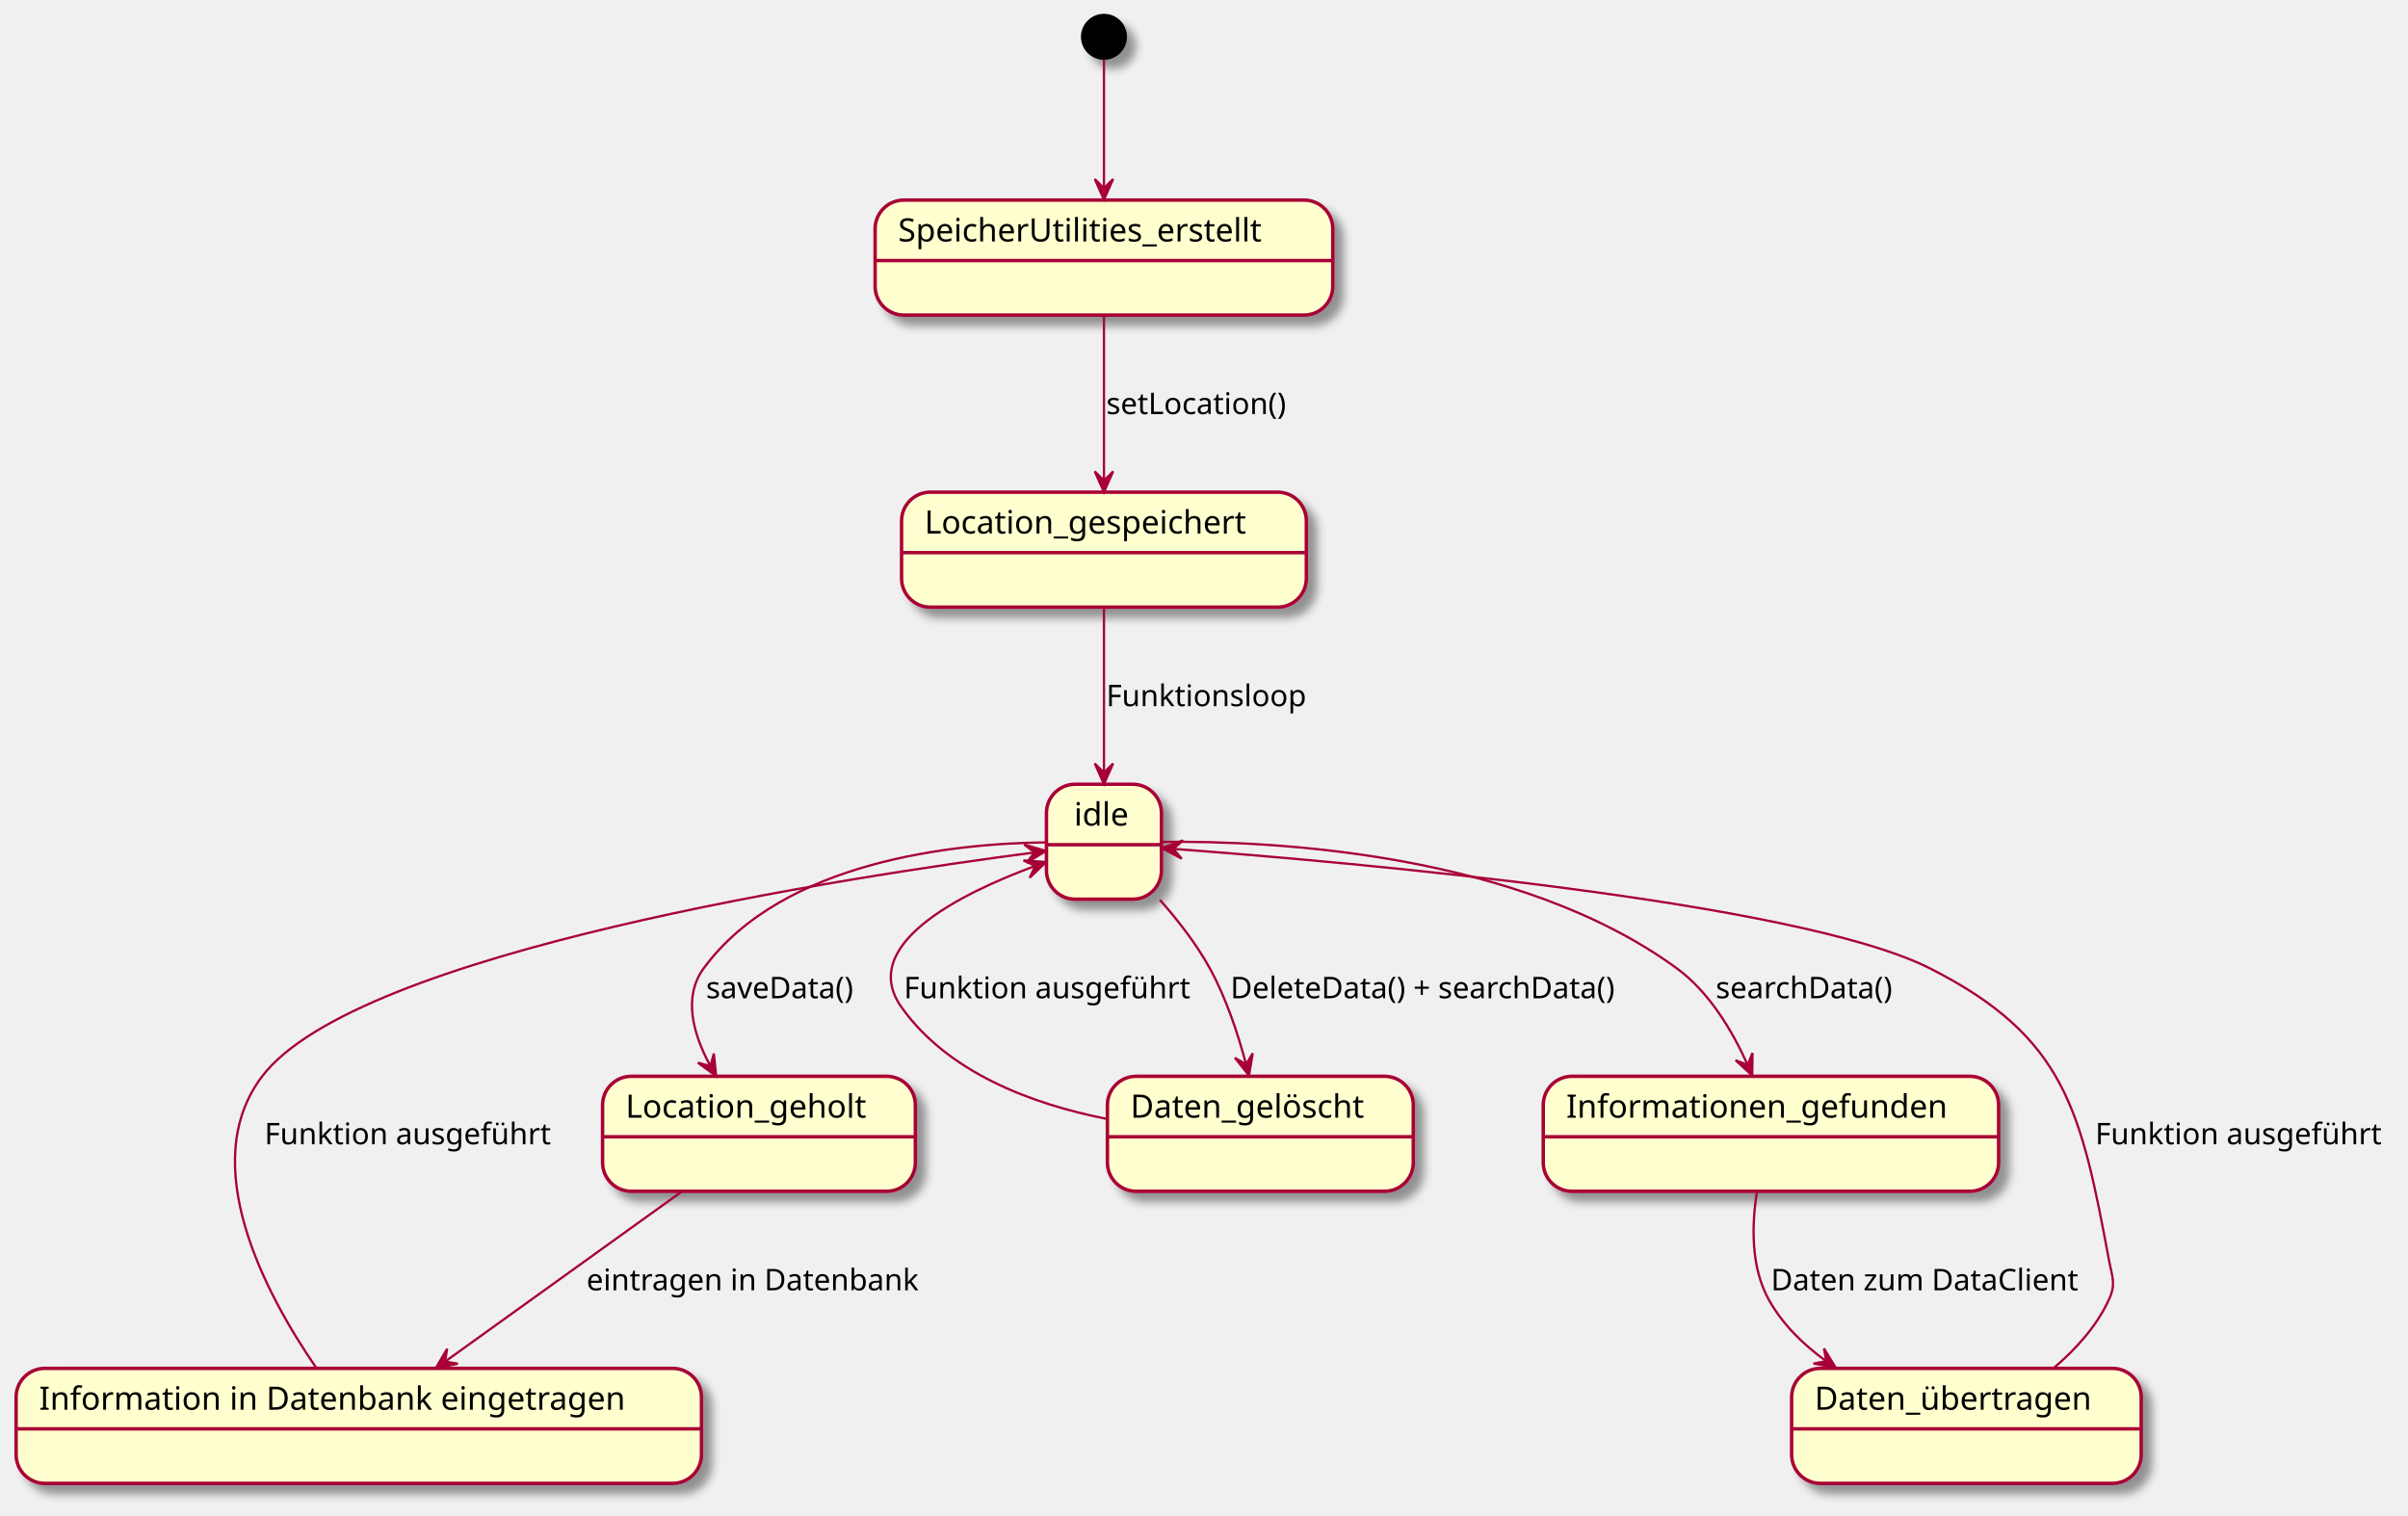
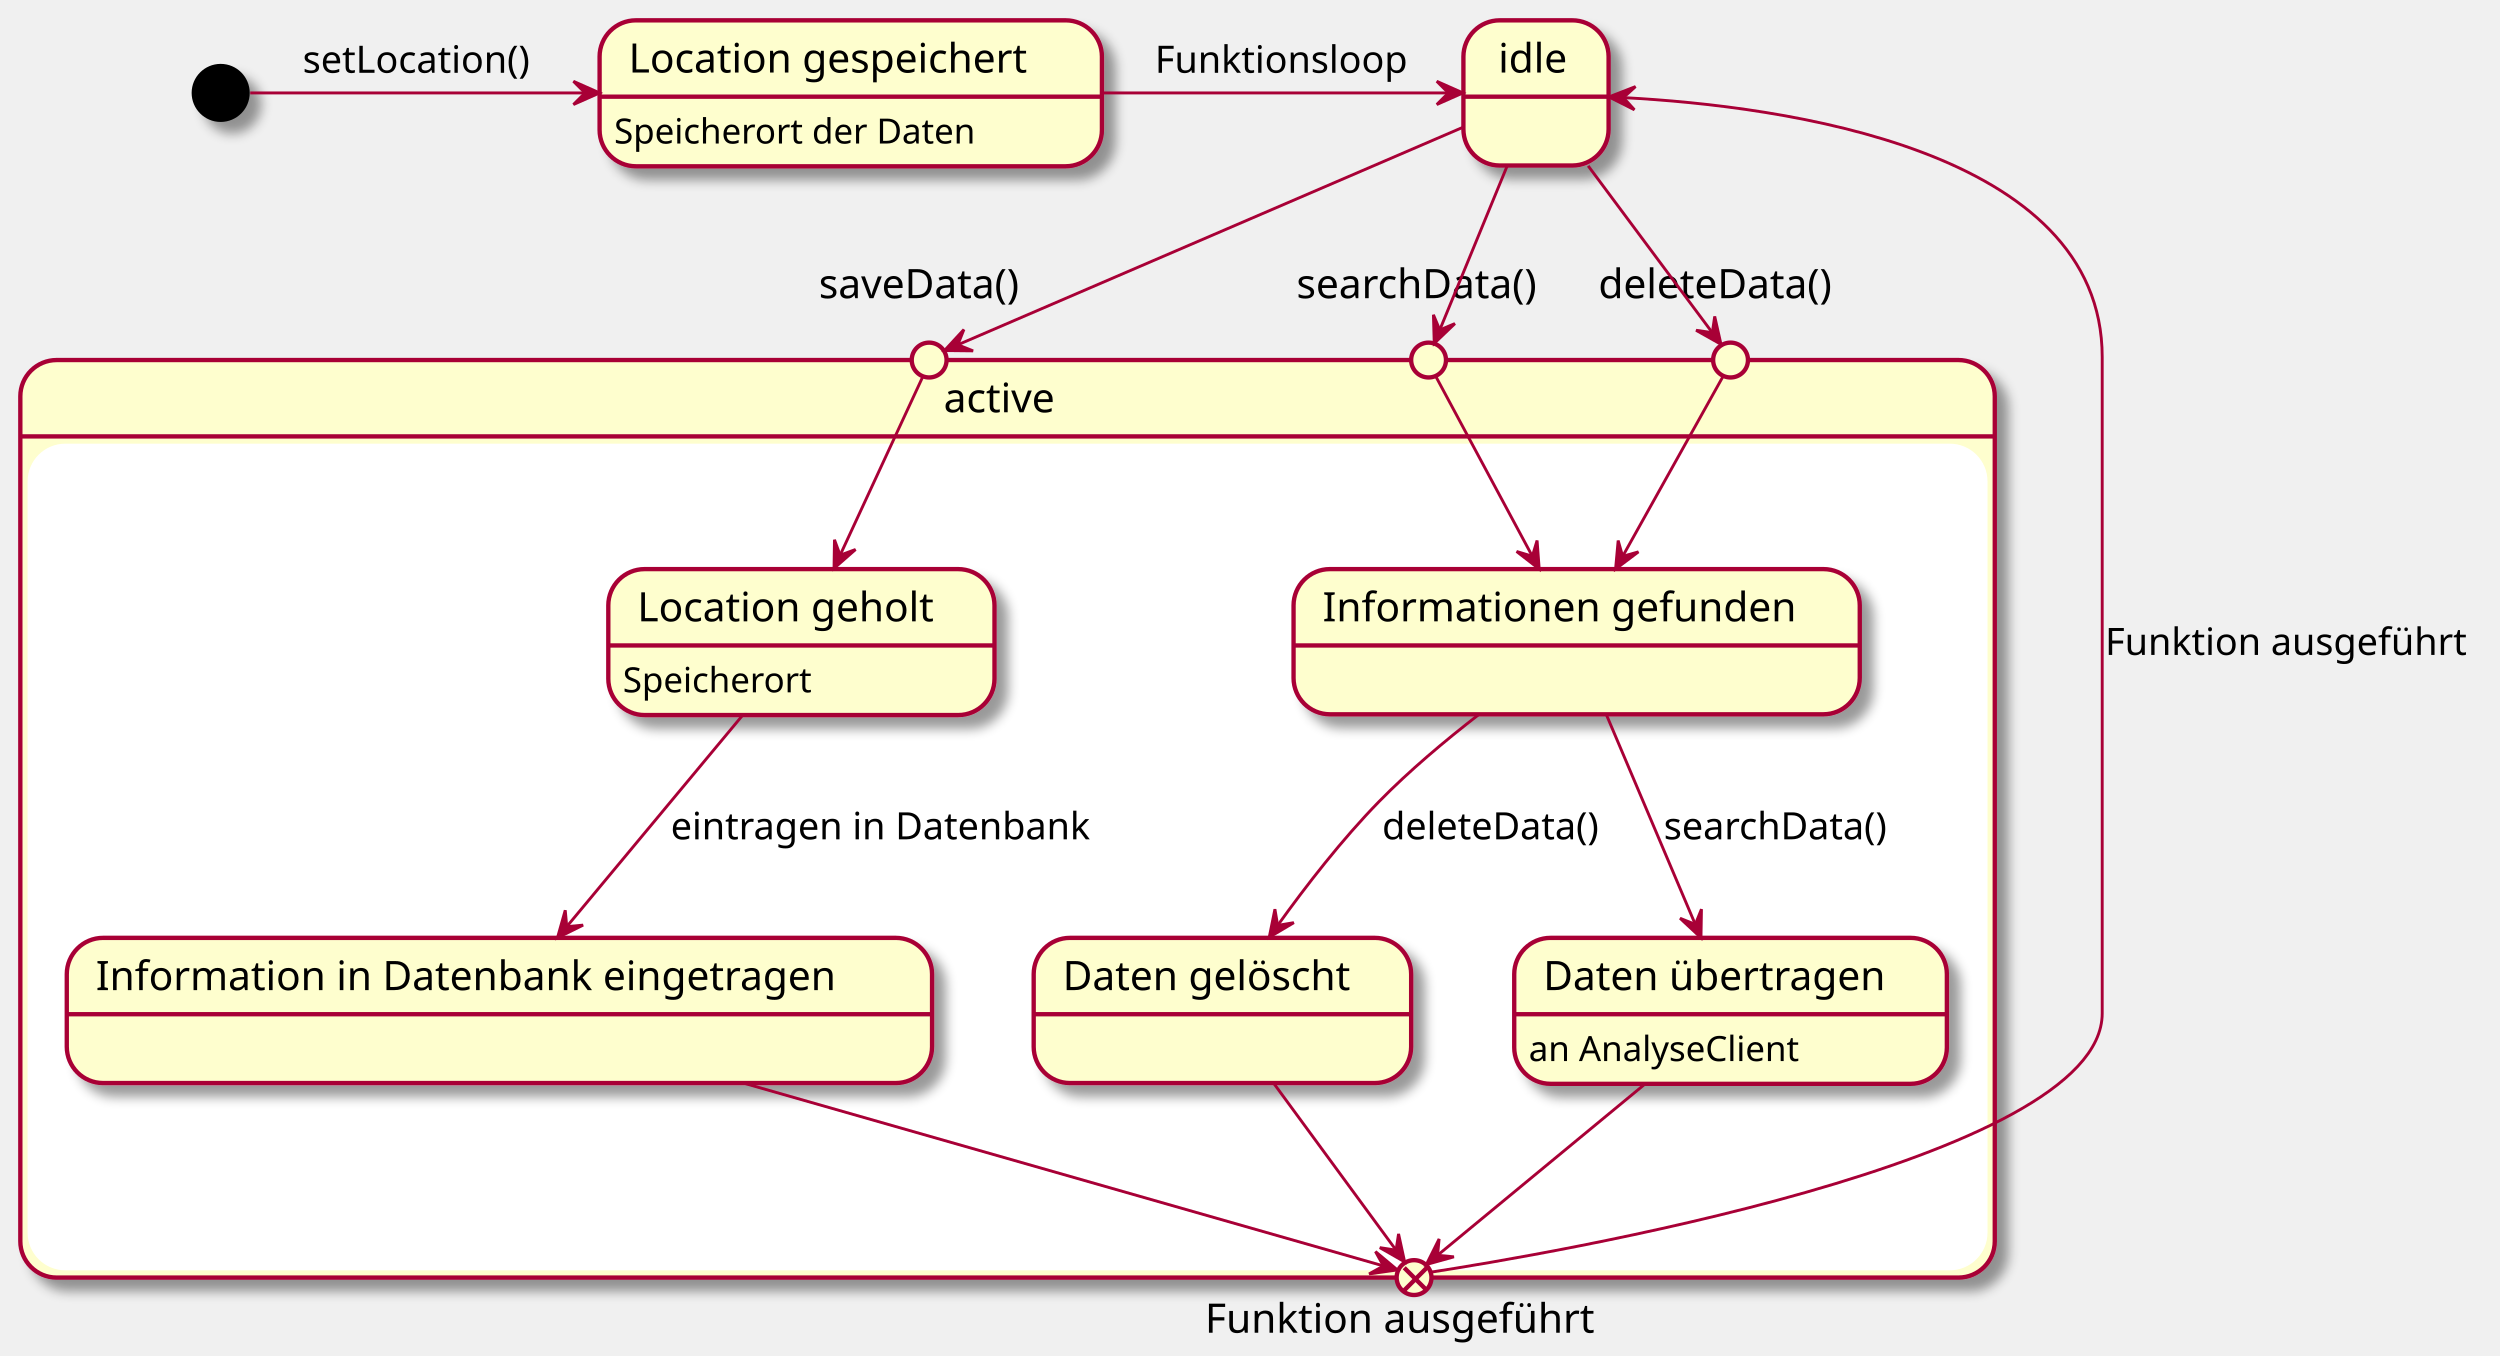
- <svg xmlns="http://www.w3.org/2000/svg" contentScriptType="application/ecmascript" contentStyleType="text/css" height="659px" preserveAspectRatio="none" style="width:1047px;height:659px;background:#FFFFFF;" version="1.1" viewBox="0 0 1047 659" width="1047px" zoomAndPan="magnify">
+ <svg xmlns="http://www.w3.org/2000/svg" contentScriptType="application/ecmascript" contentStyleType="text/css" height="467px" preserveAspectRatio="none" style="width:861px;height:467px;background:#FFFFFF;" version="1.1" viewBox="0 0 861 467" width="861px" zoomAndPan="magnify">
  <defs>
-     <filter height="300%" id="f1xtpsl6npgi4q" width="300%" x="-1" y="-1">
+     <filter height="300%" id="f130aufsio4p0m" width="300%" x="-1" y="-1">
      <feGaussianBlur result="blurOut" stdDeviation="2.0" />
      <feColorMatrix in="blurOut" result="blurOut2" type="matrix" values="0 0 0 0 0 0 0 0 0 0 0 0 0 0 0 0 0 0 .4 0" />
      <feOffset dx="4.0" dy="4.0" in="blurOut2" result="blurOut3" />
      <feBlend in="SourceGraphic" in2="blurOut3" mode="normal" />
    </filter>
  </defs>
  <g>
-     <ellipse cx="480" cy="16" fill="#000000" filter="url(#f1xtpsl6npgi4q)" rx="10" ry="10" style="stroke:none;stroke-width:1.0;" />
-     <g id="SpeicherUtilities_erstellt">
-       <rect fill="#FEFECE" filter="url(#f1xtpsl6npgi4q)" height="50" rx="12.5" ry="12.5" style="stroke:#A80036;stroke-width:1.5;" width="199" x="380.5" y="87" />
-       <line style="stroke:#A80036;stroke-width:1.5;" x1="380.5" x2="579.5" y1="113.297" y2="113.297" />
-       <text fill="#000000" font-family="sans-serif" font-size="14" lengthAdjust="spacing" textLength="179" x="390.5" y="104.995">SpeicherUtilities_erstellt</text>
+     <rect fill="#FEFECE" filter="url(#f130aufsio4p0m)" height="316" rx="12.5" ry="12.5" style="stroke:#A80036;stroke-width:1.5;" width="680" x="7" y="124" />
+     <rect fill="#FFFFFF" height="283.703" rx="12.5" ry="12.5" style="stroke:#FFFFFF;stroke-width:1.0;" width="674" x="10" y="153.297" />
+     <line style="stroke:#A80036;stroke-width:1.5;" x1="7" x2="687" y1="150.297" y2="150.297" />
+     <text fill="#000000" font-family="sans-serif" font-size="14" lengthAdjust="spacing" textLength="44" x="325" y="141.995">active</text>
+     <g id="active.lgh">
+       <rect fill="#FEFECE" filter="url(#f130aufsio4p0m)" height="50.266" rx="12.5" ry="12.5" style="stroke:#A80036;stroke-width:1.5;" width="133" x="209.5" y="196" />
+       <line style="stroke:#A80036;stroke-width:1.5;" x1="209.5" x2="342.5" y1="222.297" y2="222.297" />
+       <text fill="#000000" font-family="sans-serif" font-size="14" lengthAdjust="spacing" textLength="113" x="219.5" y="213.995">Location geholt</text>
+       <text fill="#000000" font-family="sans-serif" font-size="12" lengthAdjust="spacing" textLength="71" x="214.5" y="238.435">Speicherort</text>
    </g>
-     <g id="Location_gespeichert">
-       <rect fill="#FEFECE" filter="url(#f1xtpsl6npgi4q)" height="50" rx="12.5" ry="12.5" style="stroke:#A80036;stroke-width:1.5;" width="176" x="392" y="214" />
-       <line style="stroke:#A80036;stroke-width:1.5;" x1="392" x2="568" y1="240.297" y2="240.297" />
-       <text fill="#000000" font-family="sans-serif" font-size="14" lengthAdjust="spacing" textLength="156" x="402" y="231.995">Location_gespeichert</text>
+     <g id="active.ig">
+       <rect fill="#FEFECE" filter="url(#f130aufsio4p0m)" height="50" rx="12.5" ry="12.5" style="stroke:#A80036;stroke-width:1.5;" width="195" x="445.5" y="196" />
+       <line style="stroke:#A80036;stroke-width:1.5;" x1="445.5" x2="640.5" y1="222.297" y2="222.297" />
+       <text fill="#000000" font-family="sans-serif" font-size="14" lengthAdjust="spacing" textLength="175" x="455.5" y="213.995">Informationen gefunden</text>
    </g>
-     <g id="idle">
-       <rect fill="#FEFECE" filter="url(#f1xtpsl6npgi4q)" height="50" rx="12.5" ry="12.5" style="stroke:#A80036;stroke-width:1.5;" width="50" x="455" y="341" />
-       <line style="stroke:#A80036;stroke-width:1.5;" x1="455" x2="505" y1="367.297" y2="367.297" />
-       <text fill="#000000" font-family="sans-serif" font-size="14" lengthAdjust="spacing" textLength="26" x="467" y="358.995">idle</text>
+     <g id="active.ide">
+       <rect fill="#FEFECE" filter="url(#f130aufsio4p0m)" height="50" rx="12.5" ry="12.5" style="stroke:#A80036;stroke-width:1.5;" width="298" x="23" y="323" />
+       <line style="stroke:#A80036;stroke-width:1.5;" x1="23" x2="321" y1="349.297" y2="349.297" />
+       <text fill="#000000" font-family="sans-serif" font-size="14" lengthAdjust="spacing" textLength="278" x="33" y="340.995">Information in Datenbank eingetragen</text>
    </g>
-     <g id="Location_geholt">
-       <rect fill="#FEFECE" filter="url(#f1xtpsl6npgi4q)" height="50" rx="12.5" ry="12.5" style="stroke:#A80036;stroke-width:1.5;" width="136" x="262" y="468" />
-       <line style="stroke:#A80036;stroke-width:1.5;" x1="262" x2="398" y1="494.297" y2="494.297" />
-       <text fill="#000000" font-family="sans-serif" font-size="14" lengthAdjust="spacing" textLength="116" x="272" y="485.995">Location_geholt</text>
+     <g id="active.dg">
+       <rect fill="#FEFECE" filter="url(#f130aufsio4p0m)" height="50" rx="12.5" ry="12.5" style="stroke:#A80036;stroke-width:1.5;" width="130" x="356" y="323" />
+       <line style="stroke:#A80036;stroke-width:1.5;" x1="356" x2="486" y1="349.297" y2="349.297" />
+       <text fill="#000000" font-family="sans-serif" font-size="14" lengthAdjust="spacing" textLength="110" x="366" y="340.995">Daten gelöscht</text>
    </g>
-     <g id="Informationen_gefunden">
-       <rect fill="#FEFECE" filter="url(#f1xtpsl6npgi4q)" height="50" rx="12.5" ry="12.5" style="stroke:#A80036;stroke-width:1.5;" width="198" x="671" y="468" />
-       <line style="stroke:#A80036;stroke-width:1.5;" x1="671" x2="869" y1="494.297" y2="494.297" />
-       <text fill="#000000" font-family="sans-serif" font-size="14" lengthAdjust="spacing" textLength="178" x="681" y="485.995">Informationen_gefunden</text>
+     <g id="active.du">
+       <rect fill="#FEFECE" filter="url(#f130aufsio4p0m)" height="50.266" rx="12.5" ry="12.5" style="stroke:#A80036;stroke-width:1.5;" width="149" x="521.5" y="323" />
+       <line style="stroke:#A80036;stroke-width:1.5;" x1="521.5" x2="670.5" y1="349.297" y2="349.297" />
+       <text fill="#000000" font-family="sans-serif" font-size="14" lengthAdjust="spacing" textLength="129" x="531.5" y="340.995">Daten übertragen</text>
+       <text fill="#000000" font-family="sans-serif" font-size="12" lengthAdjust="spacing" textLength="98" x="526.5" y="365.435">an AnalyseClient</text>
    </g>
-     <g id="long2">
-       <rect fill="#FEFECE" filter="url(#f1xtpsl6npgi4q)" height="50" rx="12.5" ry="12.5" style="stroke:#A80036;stroke-width:1.5;" width="298" x="7" y="595" />
-       <line style="stroke:#A80036;stroke-width:1.5;" x1="7" x2="305" y1="621.297" y2="621.297" />
-       <text fill="#000000" font-family="sans-serif" font-size="14" lengthAdjust="spacing" textLength="278" x="17" y="612.995">Information in Datenbank eingetragen</text>
+     <text fill="#000000" font-family="sans-serif" font-size="14" lengthAdjust="spacing" textLength="144" x="415" y="458.995">Funktion ausgeführt</text>
+     <ellipse cx="487" cy="440" fill="#FEFECE" rx="6" ry="6" style="stroke:#A80036;stroke-width:1.5;" />
+     <line style="stroke:#A80036;stroke-width:1.5;" x1="491.389" x2="483.611" y1="444.389" y2="436.611" />
+     <line style="stroke:#A80036;stroke-width:1.5;" x1="491.389" x2="483.611" y1="436.611" y2="444.389" />
+     <text fill="#000000" font-family="sans-serif" font-size="14" lengthAdjust="spacing" textLength="76" x="282" y="102.698">saveData()</text>
+     <ellipse cx="320" cy="124" fill="#FEFECE" rx="6" ry="6" style="stroke:#A80036;stroke-width:1.5;" />
+     <text fill="#000000" font-family="sans-serif" font-size="14" lengthAdjust="spacing" textLength="91" x="446.5" y="102.698">searchData()</text>
+     <ellipse cx="492" cy="124" fill="#FEFECE" rx="6" ry="6" style="stroke:#A80036;stroke-width:1.5;" />
+     <text fill="#000000" font-family="sans-serif" font-size="14" lengthAdjust="spacing" textLength="91" x="550.5" y="102.698">deleteData()</text>
+     <ellipse cx="596" cy="124" fill="#FEFECE" rx="6" ry="6" style="stroke:#A80036;stroke-width:1.5;" />
+     <g id="lgs">
+       <rect fill="#FEFECE" filter="url(#f130aufsio4p0m)" height="50.266" rx="12.5" ry="12.5" style="stroke:#A80036;stroke-width:1.5;" width="173" x="206.5" y="7" />
+       <line style="stroke:#A80036;stroke-width:1.5;" x1="206.5" x2="379.5" y1="33.297" y2="33.297" />
+       <text fill="#000000" font-family="sans-serif" font-size="14" lengthAdjust="spacing" textLength="153" x="216.5" y="24.995">Location gespeichert</text>
+       <text fill="#000000" font-family="sans-serif" font-size="12" lengthAdjust="spacing" textLength="135" x="211.5" y="49.435">Speicherort der Daten</text>
    </g>
-     <g id="Daten_gelöscht">
-       <rect fill="#FEFECE" filter="url(#f1xtpsl6npgi4q)" height="50" rx="12.5" ry="12.5" style="stroke:#A80036;stroke-width:1.5;" width="133" x="481.5" y="468" />
-       <line style="stroke:#A80036;stroke-width:1.5;" x1="481.5" x2="614.5" y1="494.297" y2="494.297" />
-       <text fill="#000000" font-family="sans-serif" font-size="14" lengthAdjust="spacing" textLength="113" x="491.5" y="485.995">Daten_gelöscht</text>
+     <g id="i">
+       <rect fill="#FEFECE" filter="url(#f130aufsio4p0m)" height="50" rx="12.5" ry="12.5" style="stroke:#A80036;stroke-width:1.5;" width="50" x="504" y="7" />
+       <line style="stroke:#A80036;stroke-width:1.5;" x1="504" x2="554" y1="33.297" y2="33.297" />
+       <text fill="#000000" font-family="sans-serif" font-size="14" lengthAdjust="spacing" textLength="26" x="516" y="24.995">idle</text>
    </g>
-     <g id="Daten_übertragen">
-       <rect fill="#FEFECE" filter="url(#f1xtpsl6npgi4q)" height="50" rx="12.5" ry="12.5" style="stroke:#A80036;stroke-width:1.5;" width="152" x="779" y="595" />
-       <line style="stroke:#A80036;stroke-width:1.5;" x1="779" x2="931" y1="621.297" y2="621.297" />
-       <text fill="#000000" font-family="sans-serif" font-size="14" lengthAdjust="spacing" textLength="132" x="789" y="612.995">Daten_übertragen</text>
-     </g>
-     <path d="M480,26.013 C480,38.698 480,62.409 480,81.57 " fill="none" id="*start-to-SpeicherUtilities_erstellt" style="stroke:#A80036;stroke-width:1.0;" />
-     <polygon fill="#A80036" points="480,86.84,484,77.84,480,81.84,476,77.84,480,86.84" style="stroke:#A80036;stroke-width:1.0;" />
-     <path d="M480,137.101 C480,157.593 480,187.076 480,208.884 " fill="none" id="SpeicherUtilities_erstellt-to-Location_gespeichert" style="stroke:#A80036;stroke-width:1.0;" />
-     <polygon fill="#A80036" points="480,213.973,484,204.973,480,208.973,476,204.973,480,213.973" style="stroke:#A80036;stroke-width:1.0;" />
-     <text fill="#000000" font-family="sans-serif" font-size="13" lengthAdjust="spacing" textLength="84" x="481" y="180.067">setLocation()</text>
-     <path d="M480,264.101 C480,284.593 480,314.076 480,335.884 " fill="none" id="Location_gespeichert-to-idle" style="stroke:#A80036;stroke-width:1.0;" />
-     <polygon fill="#A80036" points="480,340.973,484,331.973,480,335.973,476,331.973,480,340.973" style="stroke:#A80036;stroke-width:1.0;" />
-     <text fill="#000000" font-family="sans-serif" font-size="13" lengthAdjust="spacing" textLength="88" x="481" y="307.067">Funktionsloop</text>
-     <path d="M454.963,366.289 C415.712,366.707 340.613,374.017 306,421 C296.848,433.424 301.325,449.574 308.769,463.331 " fill="none" id="idle-to-Location_geholt" style="stroke:#A80036;stroke-width:1.0;" />
-     <polygon fill="#A80036" points="311.392,467.896,310.376,458.1,308.901,463.561,303.44,462.086,311.392,467.896" style="stroke:#A80036;stroke-width:1.0;" />
-     <text fill="#000000" font-family="sans-serif" font-size="13" lengthAdjust="spacing" textLength="72" x="307" y="434.067">saveData()</text>
-     <path d="M505.288,366.059 C553.531,365.541 660.034,370.681 729,421 C743.153,431.327 753.175,448.136 759.766,462.808 " fill="none" id="idle-to-Informationen_gefunden" style="stroke:#A80036;stroke-width:1.0;" />
-     <polygon fill="#A80036" points="761.87,467.689,761.981,457.841,759.891,463.097,754.634,461.008,761.87,467.689" style="stroke:#A80036;stroke-width:1.0;" />
-     <text fill="#000000" font-family="sans-serif" font-size="13" lengthAdjust="spacing" textLength="84" x="746" y="434.067">searchData()</text>
-     <path d="M296.451,518.101 C267.084,539.198 224.45,569.826 193.868,591.796 " fill="none" id="Location_geholt-to-long2" style="stroke:#A80036;stroke-width:1.0;" />
-     <polygon fill="#A80036" points="189.446,594.973,199.089,592.971,193.507,592.056,194.422,586.473,189.446,594.973" style="stroke:#A80036;stroke-width:1.0;" />
-     <text fill="#000000" font-family="sans-serif" font-size="13" lengthAdjust="spacing" textLength="150" x="255" y="561.067">eintragen in Datenbank</text>
-     <path d="M763.929,518.144 C761.631,532.607 761.186,550.867 769,565 C774.897,575.665 783.879,584.508 793.851,591.735 " fill="none" id="Informationen_gefunden-to-Daten_übertragen" style="stroke:#A80036;stroke-width:1.0;" />
-     <polygon fill="#A80036" points="798.179,594.734,793.059,586.32,794.069,591.886,788.503,592.896,798.179,594.734" style="stroke:#A80036;stroke-width:1.0;" />
-     <text fill="#000000" font-family="sans-serif" font-size="13" lengthAdjust="spacing" textLength="142" x="770" y="561.067">Daten zum DataClient</text>
-     <path d="M137.571,594.868 C115.545,562.861 85.07,505.994 114,468 C155.37,413.667 369.536,381.122 449.682,370.688 " fill="none" id="long2-to-idle" style="stroke:#A80036;stroke-width:1.0;" />
-     <polygon fill="#A80036" points="454.764,370.033,445.326,367.218,449.805,370.673,446.35,375.152,454.764,370.033" style="stroke:#A80036;stroke-width:1.0;" />
-     <text fill="#000000" font-family="sans-serif" font-size="13" lengthAdjust="spacing" textLength="128" x="115" y="497.567">Funktion ausgeführt</text>
-     <path d="M481.19,486.514 C448.661,480.081 412.281,466.482 392,438 C372.762,410.982 417.251,388.7 449.728,376.672 " fill="none" id="Daten_gelöscht-to-idle" style="stroke:#A80036;stroke-width:1.0;" />
-     <polygon fill="#A80036" points="454.825,374.83,445.001,374.125,450.122,376.529,447.719,381.649,454.825,374.83" style="stroke:#A80036;stroke-width:1.0;" />
-     <text fill="#000000" font-family="sans-serif" font-size="13" lengthAdjust="spacing" textLength="128" x="393" y="434.067">Funktion ausgeführt</text>
-     <path d="M504.289,391.235 C512.077,400.034 520.182,410.426 526,421 C533.085,433.876 538.22,449.346 541.738,462.555 " fill="none" id="idle-to-Daten_gelöscht" style="stroke:#A80036;stroke-width:1.0;" />
-     <polygon fill="#A80036" points="543.054,467.684,544.691,457.972,541.811,462.841,536.942,459.961,543.054,467.684" style="stroke:#A80036;stroke-width:1.0;" />
-     <text fill="#000000" font-family="sans-serif" font-size="13" lengthAdjust="spacing" textLength="185" x="535" y="434.067">DeleteData() + searchData()</text>
-     <path d="M893.011,594.804 C902.64,586.612 911.737,576.563 917,565 C920.13,558.123 918.389,555.427 917,548 C904.826,482.888 898.137,450.843 839,421 C781.371,391.918 586.128,374.804 510.384,369.124 " fill="none" id="Daten_übertragen-to-idle" style="stroke:#A80036;stroke-width:1.0;" />
-     <polygon fill="#A80036" points="505.14,368.735,513.819,373.39,510.126,369.105,514.411,365.412,505.14,368.735" style="stroke:#A80036;stroke-width:1.0;" />
-     <text fill="#000000" font-family="sans-serif" font-size="13" lengthAdjust="spacing" textLength="128" x="911" y="497.567">Funktion ausgeführt</text>
+     <ellipse cx="76" cy="32" fill="#000000" filter="url(#f130aufsio4p0m)" rx="10" ry="10" style="stroke:none;stroke-width:1.0;" />
+     <path d="M86.175,32 C106.951,32 156.108,32 201.286,32 " fill="none" id="*start-to-lgs" style="stroke:#A80036;stroke-width:1.0;" />
+     <polygon fill="#A80036" points="206.49,32,197.49,28,201.49,32,197.49,36,206.49,32" style="stroke:#A80036;stroke-width:1.0;" />
+     <text fill="#000000" font-family="sans-serif" font-size="13" lengthAdjust="spacing" textLength="84" x="104.25" y="25.067">setLocation()</text>
+     <path d="M379.538,32 C421.322,32 468.784,32 498.798,32 " fill="none" id="lgs-to-i" style="stroke:#A80036;stroke-width:1.0;" />
+     <polygon fill="#A80036" points="503.828,32,494.828,28,498.828,32,494.828,36,503.828,32" style="stroke:#A80036;stroke-width:1.0;" />
+     <text fill="#000000" font-family="sans-serif" font-size="13" lengthAdjust="spacing" textLength="88" x="397.75" y="25.067">Funktionsloop</text>
+     <path d="M519.085,57.118 C511.45,75.689 501.309,100.356 495.858,113.614 " fill="none" id="i-to-sed" style="stroke:#A80036;stroke-width:1.0;" />
+     <polygon fill="#A80036" points="493.953,118.25,501.073,111.445,495.853,113.625,493.673,108.405,493.953,118.25" style="stroke:#A80036;stroke-width:1.0;" />
+     <path d="M546.955,57.118 C561.04,76.039 579.836,101.287 589.562,114.352 " fill="none" id="i-to-ded" style="stroke:#A80036;stroke-width:1.0;" />
+     <polygon fill="#A80036" points="592.709,118.579,590.544,108.971,589.724,114.568,584.127,113.748,592.709,118.579" style="stroke:#A80036;stroke-width:1.0;" />
+     <path d="M494.46,129.582 C500.367,140.586 515.744,169.229 527.623,191.356 " fill="none" id="sed-to-ig" style="stroke:#A80036;stroke-width:1.0;" />
+     <polygon fill="#A80036" points="530.1,195.97,529.369,186.148,527.736,191.564,522.32,189.931,530.1,195.97" style="stroke:#A80036;stroke-width:1.0;" />
+     <path d="M593.444,129.582 C587.305,140.586 571.325,169.229 558.98,191.356 " fill="none" id="ded-to-ig" style="stroke:#A80036;stroke-width:1.0;" />
+     <polygon fill="#A80036" points="556.406,195.97,564.283,190.058,558.841,191.603,557.297,186.161,556.406,195.97" style="stroke:#A80036;stroke-width:1.0;" />
+     <path d="M509.078,246.256 C497.725,255.057 485.337,265.445 475,276 C462.234,289.035 449.782,305.11 440.058,318.665 " fill="none" id="ig-to-dg" style="stroke:#A80036;stroke-width:1.0;" />
+     <polygon fill="#A80036" points="437.13,322.785,445.603,317.765,440.026,318.709,439.082,313.132,437.13,322.785" style="stroke:#A80036;stroke-width:1.0;" />
+     <text fill="#000000" font-family="sans-serif" font-size="13" lengthAdjust="spacing" textLength="81" x="476" y="289.067">deleteData()</text>
+     <path d="M553.219,246.101 C561.944,266.68 574.514,296.325 583.772,318.16 " fill="none" id="ig-to-du" style="stroke:#A80036;stroke-width:1.0;" />
+     <polygon fill="#A80036" points="585.812,322.973,585.98,313.126,583.86,318.37,578.615,316.249,585.812,322.973" style="stroke:#A80036;stroke-width:1.0;" />
+     <text fill="#000000" font-family="sans-serif" font-size="13" lengthAdjust="spacing" textLength="84" x="573" y="289.067">searchData()</text>
+     <path d="M566.79,373.118 C542.787,392.937 510.376,419.699 495.323,432.128 " fill="none" id="du-to-fa" style="stroke:#A80036;stroke-width:1.0;" />
+     <polygon fill="#A80036" points="491.237,435.501,500.724,432.856,495.093,432.318,495.631,426.687,491.237,435.501" style="stroke:#A80036;stroke-width:1.0;" />
+     <path d="M438.687,373.118 C452.562,392.039 471.077,417.287 480.658,430.351 " fill="none" id="dg-to-fa" style="stroke:#A80036;stroke-width:1.0;" />
+     <polygon fill="#A80036" points="483.758,434.579,481.661,424.956,480.801,430.547,475.21,429.688,483.758,434.579" style="stroke:#A80036;stroke-width:1.0;" />
+     <path d="M503.79,43.856 C457.605,63.744 361.295,105.217 330.033,118.679 " fill="none" id="i-to-sad" style="stroke:#A80036;stroke-width:1.0;" />
+     <polygon fill="#A80036" points="325.283,120.725,335.131,120.838,329.875,118.747,331.966,113.491,325.283,120.725" style="stroke:#A80036;stroke-width:1.0;" />
+     <path d="M317.758,129.842 C312.591,140.996 299.515,169.23 289.359,191.157 " fill="none" id="sad-to-lgh" style="stroke:#A80036;stroke-width:1.0;" />
+     <polygon fill="#A80036" points="287.24,195.732,294.653,189.247,289.342,191.195,287.394,185.884,287.24,195.732" style="stroke:#A80036;stroke-width:1.0;" />
+     <path d="M255.948,246.101 C238.611,266.939 213.538,297.074 195.311,318.982 " fill="none" id="lgh-to-ide" style="stroke:#A80036;stroke-width:1.0;" />
+     <polygon fill="#A80036" points="191.991,322.973,200.821,318.611,195.188,319.129,194.67,313.496,191.991,322.973" style="stroke:#A80036;stroke-width:1.0;" />
+     <text fill="#000000" font-family="sans-serif" font-size="13" lengthAdjust="spacing" textLength="150" x="231" y="289.067">eintragen in Datenbank</text>
+     <path d="M256,373 C333.53,395.151 441.688,426.054 476.062,435.875 " fill="none" id="ide-to-fa" style="stroke:#A80036;stroke-width:1.0;" />
+     <polygon fill="#A80036" points="481.266,437.362,473.712,431.042,476.459,435.988,471.513,438.734,481.266,437.362" style="stroke:#A80036;stroke-width:1.0;" />
+     <path d="M492.858,438.121 C529.354,432.489 724,400.055 724,349 C724,123 724,123 724,123 C724,51.3 613.973,36.535 559.215,33.626 " fill="none" id="fa-to-i" style="stroke:#A80036;stroke-width:1.0;" />
+     <polygon fill="#A80036" points="554.094,33.38,562.892,37.807,559.088,33.62,563.276,29.817,554.094,33.38" style="stroke:#A80036;stroke-width:1.0;" />
+     <text fill="#000000" font-family="sans-serif" font-size="13" lengthAdjust="spacing" textLength="128" x="725" y="225.567">Funktion ausgeführt</text>
  </g>
</svg>
